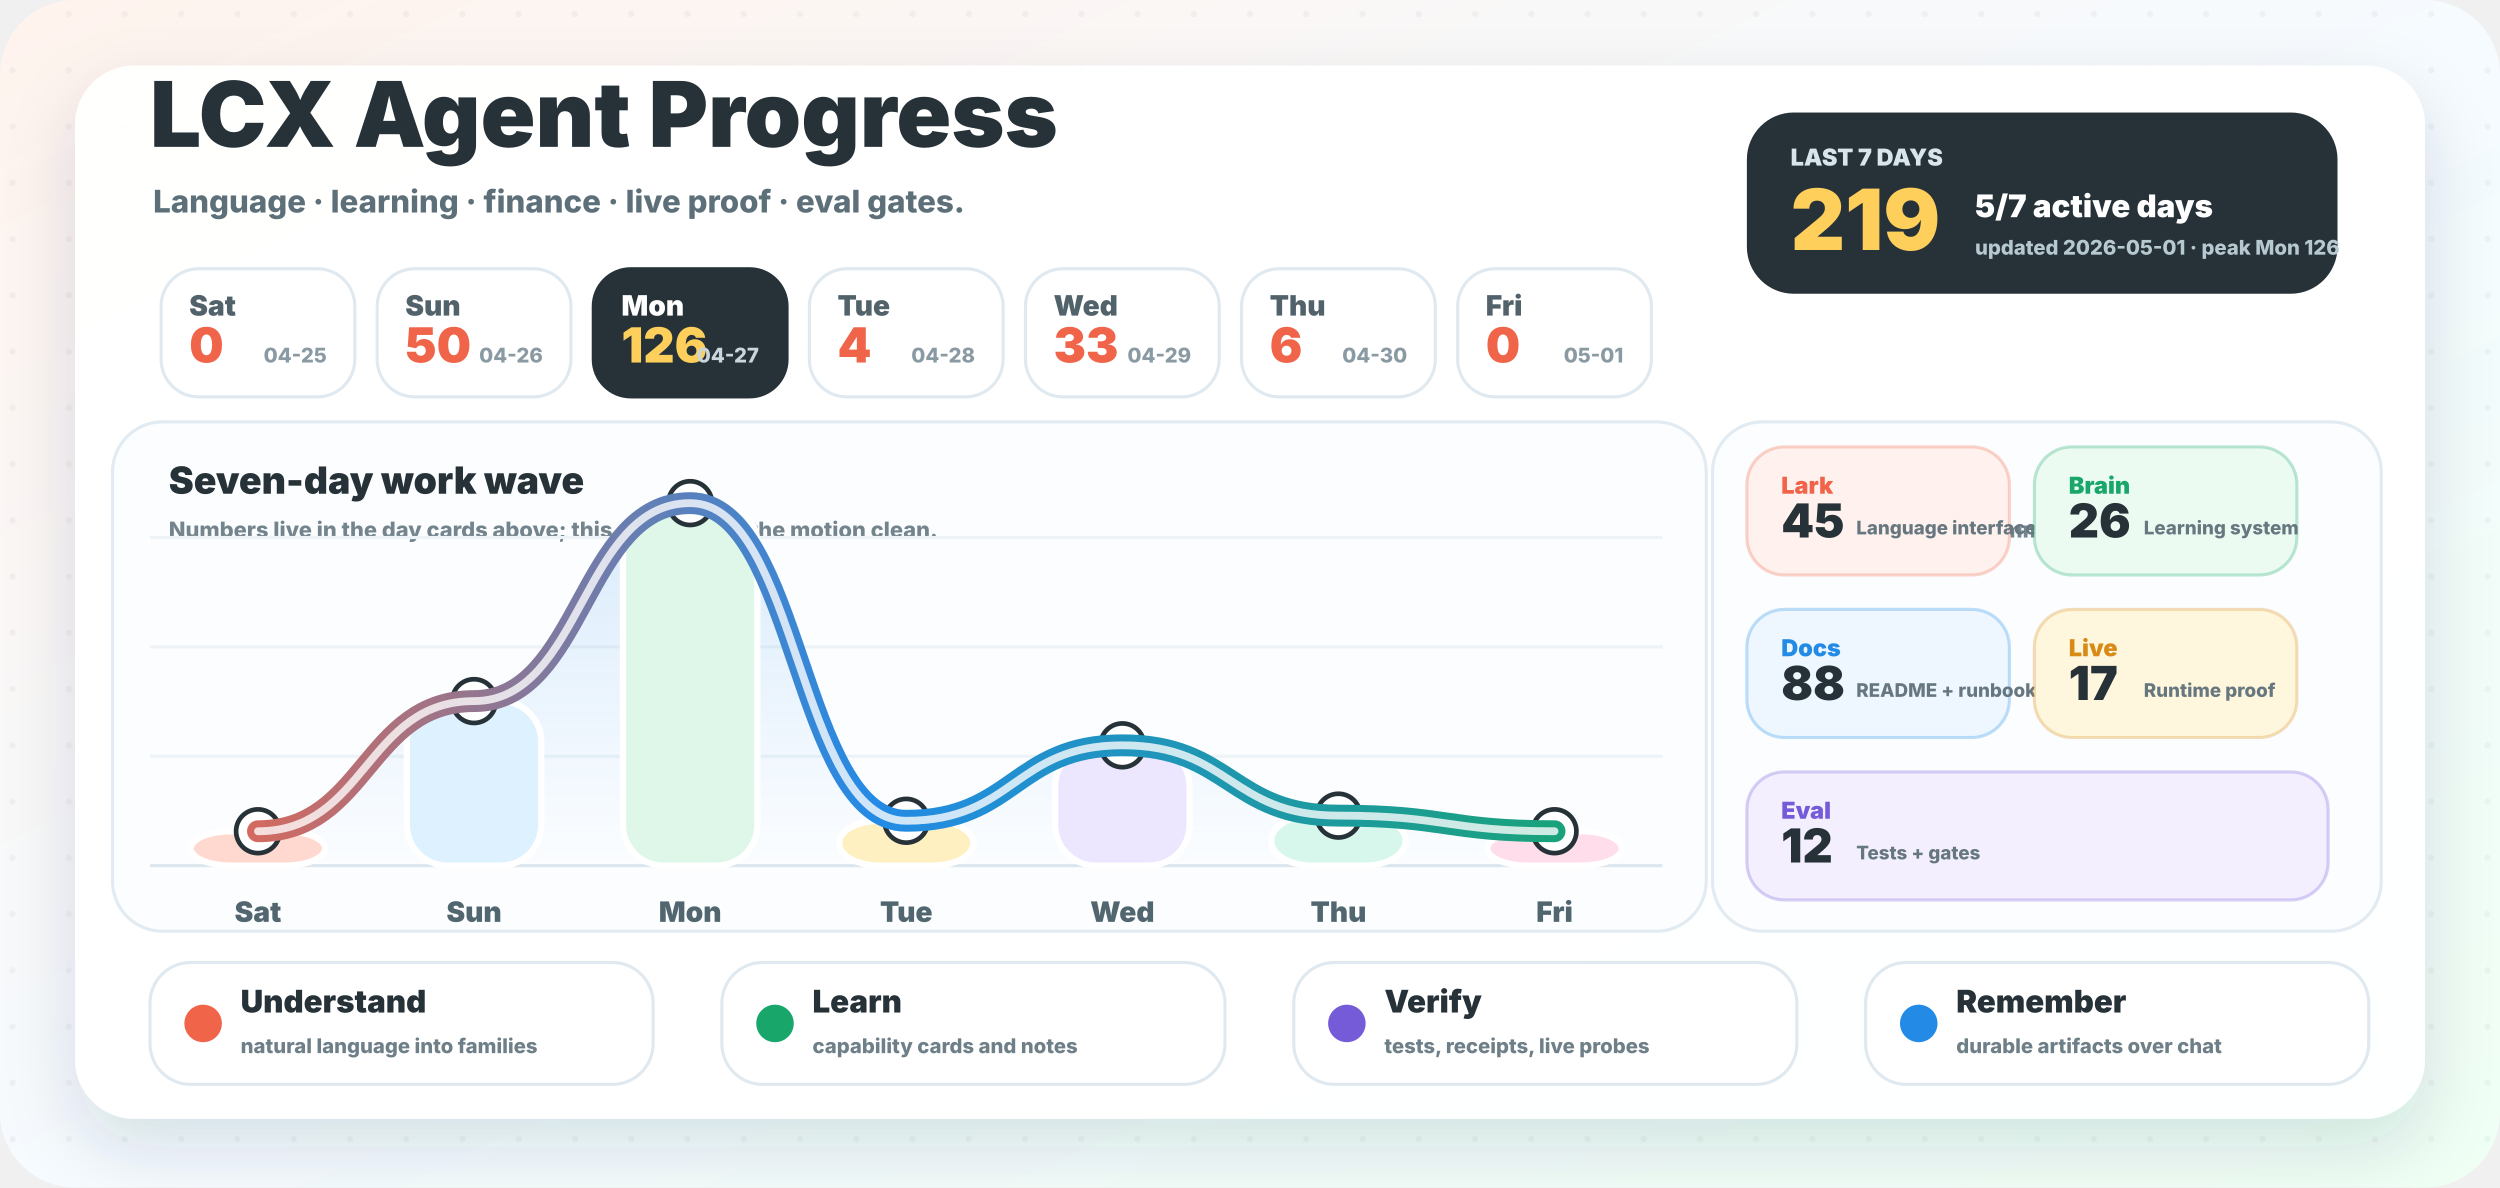
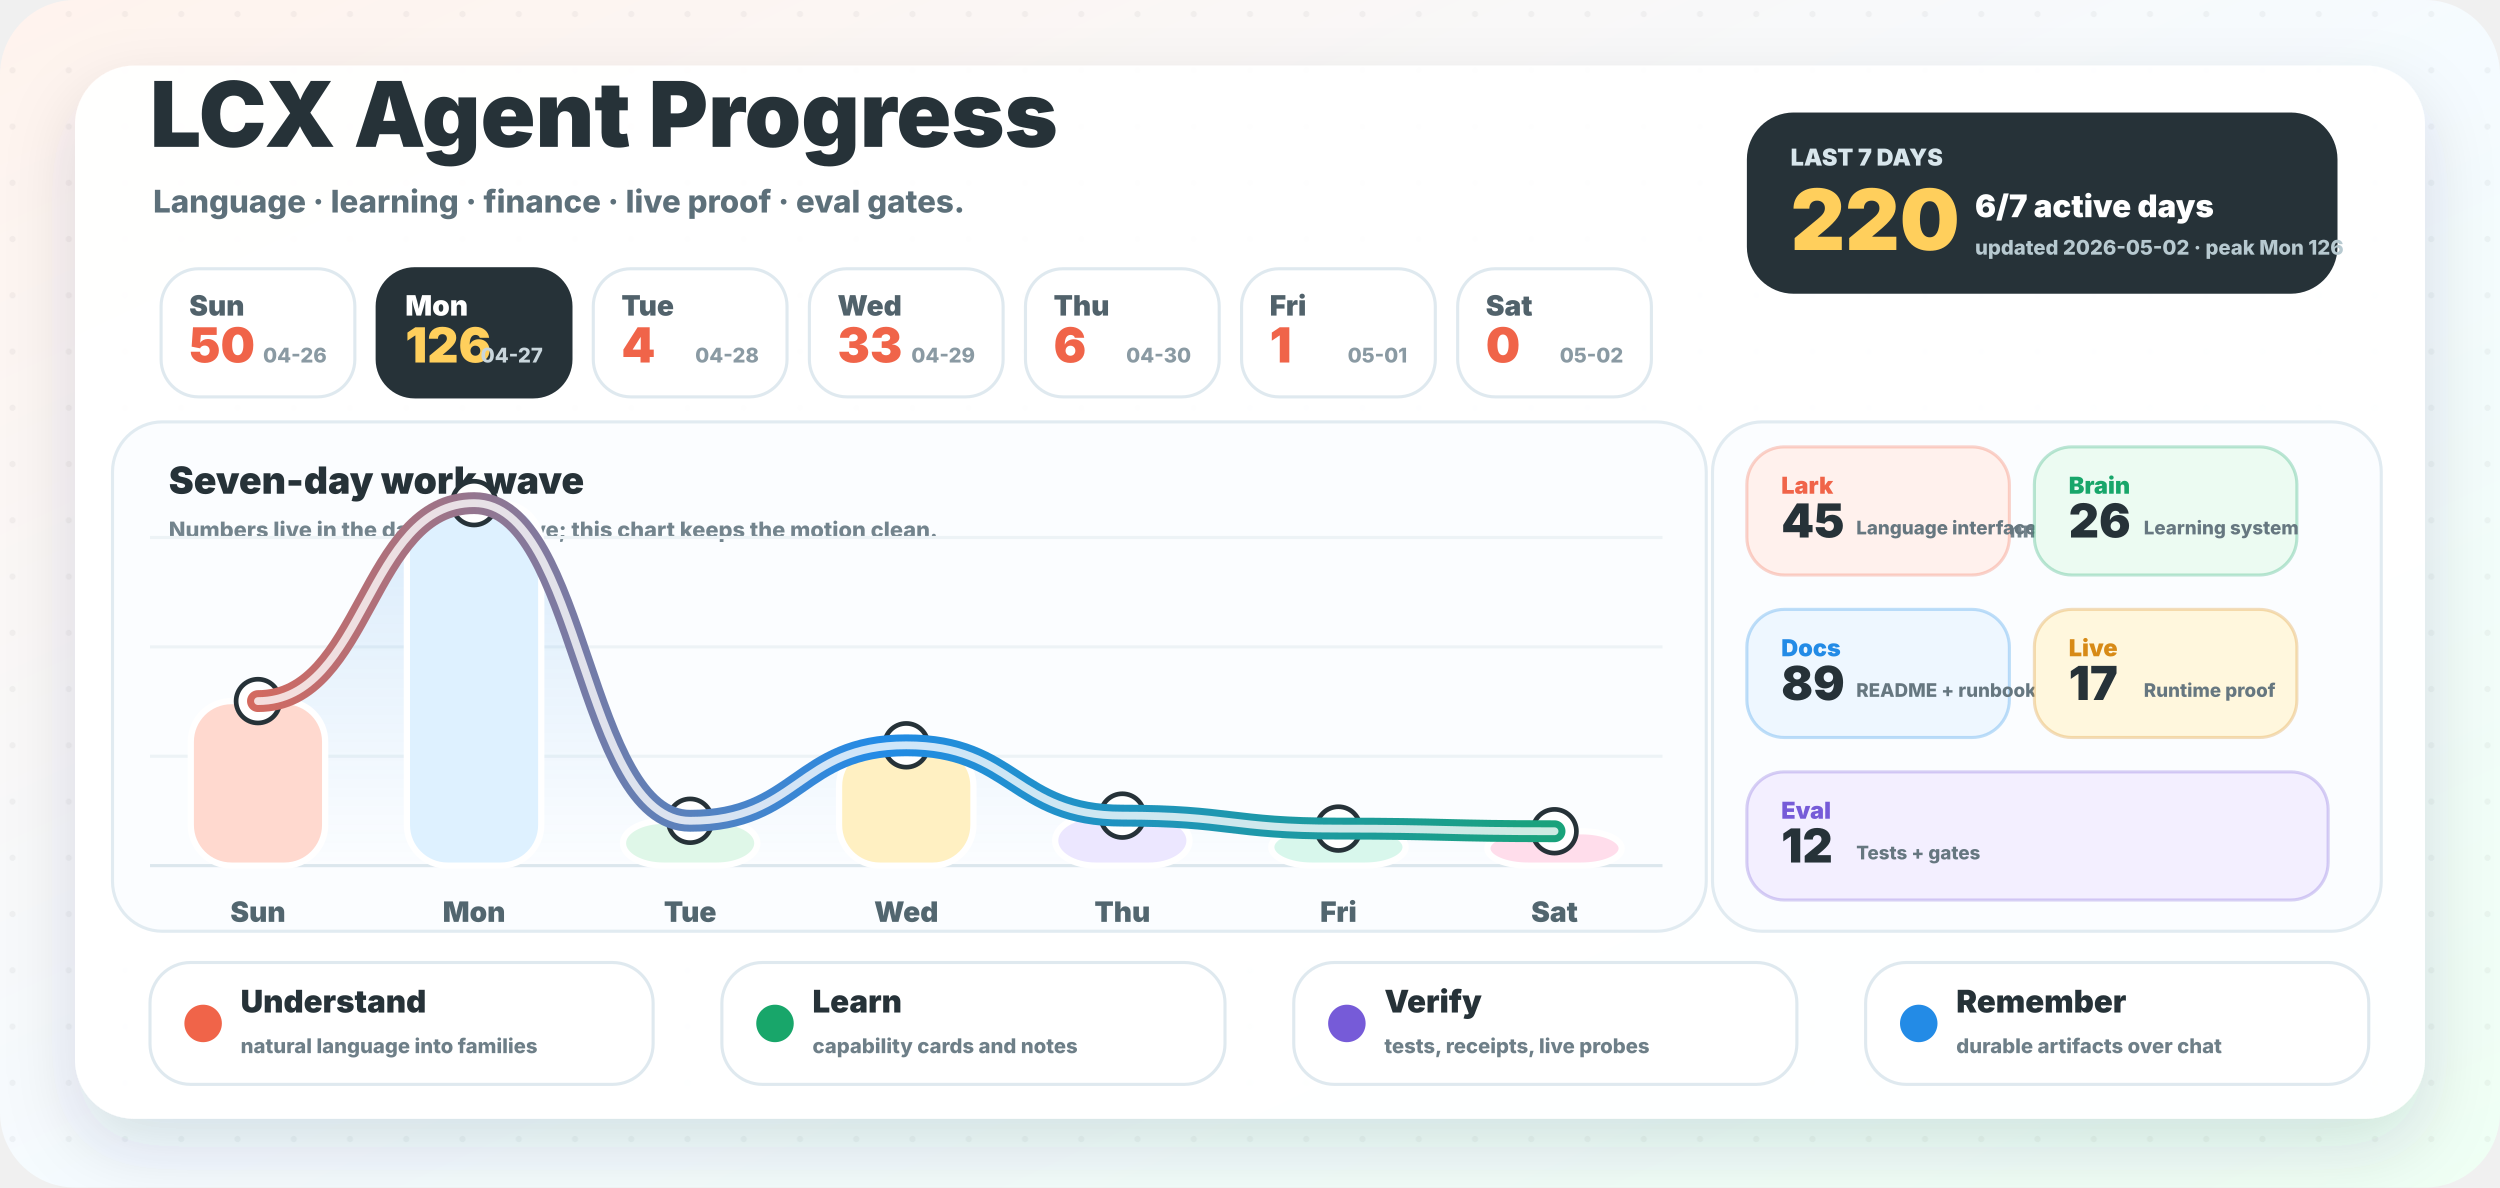
<svg xmlns="http://www.w3.org/2000/svg" width="1600" height="760" viewBox="0 0 1600 760" role="img" aria-labelledby="title desc">
  <defs>
    <linearGradient id="background" x1="0" y1="0" x2="1" y2="1">
      <stop offset="0" stop-color="#fff3ed" />
      <stop offset="0.52" stop-color="#f5fbff" />
      <stop offset="1" stop-color="#effff4" />
    </linearGradient>
    <linearGradient id="wave" x1="96" y1="0" x2="1064" y2="0" gradientUnits="userSpaceOnUse">
      <stop offset="0" stop-color="#f06449" />
      <stop offset="0.48" stop-color="#238be6" />
      <stop offset="1" stop-color="#18a66a" />
    </linearGradient>
    <linearGradient id="area" x1="0" y1="286" x2="0" y2="554" gradientUnits="userSpaceOnUse">
      <stop offset="0" stop-color="#238be6" stop-opacity="0.18" />
      <stop offset="1" stop-color="#238be6" stop-opacity="0" />
    </linearGradient>
    <filter id="shadow" x="-20%" y="-20%" width="140%" height="150%">
      <feDropShadow dx="0" dy="18" stdDeviation="22" flood-color="#23323a" flood-opacity="0.14" />
    </filter>
    <pattern id="dots" width="36" height="36" patternUnits="userSpaceOnUse">
      <circle cx="8" cy="9" r="2" fill="#263238" opacity="0.045" />
    </pattern>
  </defs>
  <rect width="1600" height="760" rx="48" fill="url(#background)" />
  <rect width="1600" height="760" rx="48" fill="url(#dots)" />
  <rect x="48" y="42" width="1504" height="674" rx="38" fill="#ffffff" opacity="0.96" filter="url(#shadow)" />
  <g transform="translate(96 94)">
    <text x="0" y="0" fill="#263238" font-family="Inter, ui-sans-serif, system-ui, -apple-system, BlinkMacSystemFont, Segoe UI, sans-serif" font-size="58" font-weight="950">LCX Agent Progress</text>
    <text x="2" y="42" fill="#5d707a" font-family="Inter, ui-sans-serif, system-ui, -apple-system, BlinkMacSystemFont, Segoe UI, sans-serif" font-size="20" font-weight="780">Language · learning · finance · live proof · eval gates.</text>
  </g>
  <g transform="translate(1118 72)">
    <rect x="0" y="0" width="378" height="116" rx="30" fill="#263238" />
    <text x="28" y="34" fill="#d8e6ec" font-family="Inter, ui-sans-serif, system-ui, -apple-system, BlinkMacSystemFont, Segoe UI, sans-serif" font-size="15" font-weight="950">LAST 7 DAYS</text>
-     <text x="28" y="88" fill="#ffcf5c" font-family="Inter, ui-sans-serif, system-ui, -apple-system, BlinkMacSystemFont, Segoe UI, sans-serif" font-size="54" font-weight="950">219</text>
-     <text x="146" y="67" fill="#ffffff" font-family="Inter, ui-sans-serif, system-ui, -apple-system, BlinkMacSystemFont, Segoe UI, sans-serif" font-size="20" font-weight="950">5/7 active days</text>
-     <text x="146" y="91" fill="#b7c9d0" font-family="Inter, ui-sans-serif, system-ui, -apple-system, BlinkMacSystemFont, Segoe UI, sans-serif" font-size="13" font-weight="800">updated 2026-05-01 · peak Mon 126</text>
+     <text x="28" y="88" fill="#ffcf5c" font-family="Inter, ui-sans-serif, system-ui, -apple-system, BlinkMacSystemFont, Segoe UI, sans-serif" font-size="54" font-weight="950">220</text>
+     <text x="146" y="67" fill="#ffffff" font-family="Inter, ui-sans-serif, system-ui, -apple-system, BlinkMacSystemFont, Segoe UI, sans-serif" font-size="20" font-weight="950">6/7 active days</text>
+     <text x="146" y="91" fill="#b7c9d0" font-family="Inter, ui-sans-serif, system-ui, -apple-system, BlinkMacSystemFont, Segoe UI, sans-serif" font-size="13" font-weight="800">updated 2026-05-02 · peak Mon 126</text>
  </g>
  <g>
    <rect x="103.1" y="172" width="124" height="82" rx="24" fill="#ffffff" stroke="#dfe9ef" stroke-width="2" />
-     <text x="121.1" y="202" fill="#51626b" font-family="Inter, ui-sans-serif, system-ui, -apple-system, BlinkMacSystemFont, Segoe UI, sans-serif" font-size="18" font-weight="900">Sat</text>
-     <text x="121.1" y="232" fill="#f06449" font-family="Inter, ui-sans-serif, system-ui, -apple-system, BlinkMacSystemFont, Segoe UI, sans-serif" font-size="31" font-weight="950">0</text>
-     <text x="209.1" y="232" text-anchor="end" fill="#8a9aa3" font-family="Inter, ui-sans-serif, system-ui, -apple-system, BlinkMacSystemFont, Segoe UI, sans-serif" font-size="13" font-weight="800">04-25</text>
+     <text x="121.1" y="202" fill="#51626b" font-family="Inter, ui-sans-serif, system-ui, -apple-system, BlinkMacSystemFont, Segoe UI, sans-serif" font-size="18" font-weight="900">Sun</text>
+     <text x="121.1" y="232" fill="#f06449" font-family="Inter, ui-sans-serif, system-ui, -apple-system, BlinkMacSystemFont, Segoe UI, sans-serif" font-size="31" font-weight="950">50</text>
+     <text x="209.1" y="232" text-anchor="end" fill="#8a9aa3" font-family="Inter, ui-sans-serif, system-ui, -apple-system, BlinkMacSystemFont, Segoe UI, sans-serif" font-size="13" font-weight="800">04-26</text>
  </g>
  <g>
-     <rect x="241.4" y="172" width="124" height="82" rx="24" fill="#ffffff" stroke="#dfe9ef" stroke-width="2" />
-     <text x="259.4" y="202" fill="#51626b" font-family="Inter, ui-sans-serif, system-ui, -apple-system, BlinkMacSystemFont, Segoe UI, sans-serif" font-size="18" font-weight="900">Sun</text>
-     <text x="259.4" y="232" fill="#f06449" font-family="Inter, ui-sans-serif, system-ui, -apple-system, BlinkMacSystemFont, Segoe UI, sans-serif" font-size="31" font-weight="950">50</text>
-     <text x="347.4" y="232" text-anchor="end" fill="#8a9aa3" font-family="Inter, ui-sans-serif, system-ui, -apple-system, BlinkMacSystemFont, Segoe UI, sans-serif" font-size="13" font-weight="800">04-26</text>
+     <rect x="241.4" y="172" width="124" height="82" rx="24" fill="#263238" stroke="#263238" stroke-width="2" />
+     <text x="259.4" y="202" fill="#ffffff" font-family="Inter, ui-sans-serif, system-ui, -apple-system, BlinkMacSystemFont, Segoe UI, sans-serif" font-size="18" font-weight="900">Mon</text>
+     <text x="259.4" y="232" fill="#ffcf5c" font-family="Inter, ui-sans-serif, system-ui, -apple-system, BlinkMacSystemFont, Segoe UI, sans-serif" font-size="31" font-weight="950">126</text>
+     <text x="347.4" y="232" text-anchor="end" fill="#c9d6dc" font-family="Inter, ui-sans-serif, system-ui, -apple-system, BlinkMacSystemFont, Segoe UI, sans-serif" font-size="13" font-weight="800">04-27</text>
  </g>
  <g>
-     <rect x="379.7" y="172" width="124" height="82" rx="24" fill="#263238" stroke="#263238" stroke-width="2" />
-     <text x="397.7" y="202" fill="#ffffff" font-family="Inter, ui-sans-serif, system-ui, -apple-system, BlinkMacSystemFont, Segoe UI, sans-serif" font-size="18" font-weight="900">Mon</text>
-     <text x="397.7" y="232" fill="#ffcf5c" font-family="Inter, ui-sans-serif, system-ui, -apple-system, BlinkMacSystemFont, Segoe UI, sans-serif" font-size="31" font-weight="950">126</text>
-     <text x="485.7" y="232" text-anchor="end" fill="#c9d6dc" font-family="Inter, ui-sans-serif, system-ui, -apple-system, BlinkMacSystemFont, Segoe UI, sans-serif" font-size="13" font-weight="800">04-27</text>
+     <rect x="379.7" y="172" width="124" height="82" rx="24" fill="#ffffff" stroke="#dfe9ef" stroke-width="2" />
+     <text x="397.7" y="202" fill="#51626b" font-family="Inter, ui-sans-serif, system-ui, -apple-system, BlinkMacSystemFont, Segoe UI, sans-serif" font-size="18" font-weight="900">Tue</text>
+     <text x="397.7" y="232" fill="#f06449" font-family="Inter, ui-sans-serif, system-ui, -apple-system, BlinkMacSystemFont, Segoe UI, sans-serif" font-size="31" font-weight="950">4</text>
+     <text x="485.7" y="232" text-anchor="end" fill="#8a9aa3" font-family="Inter, ui-sans-serif, system-ui, -apple-system, BlinkMacSystemFont, Segoe UI, sans-serif" font-size="13" font-weight="800">04-28</text>
  </g>
  <g>
    <rect x="518.0" y="172" width="124" height="82" rx="24" fill="#ffffff" stroke="#dfe9ef" stroke-width="2" />
-     <text x="536.0" y="202" fill="#51626b" font-family="Inter, ui-sans-serif, system-ui, -apple-system, BlinkMacSystemFont, Segoe UI, sans-serif" font-size="18" font-weight="900">Tue</text>
-     <text x="536.0" y="232" fill="#f06449" font-family="Inter, ui-sans-serif, system-ui, -apple-system, BlinkMacSystemFont, Segoe UI, sans-serif" font-size="31" font-weight="950">4</text>
-     <text x="624.0" y="232" text-anchor="end" fill="#8a9aa3" font-family="Inter, ui-sans-serif, system-ui, -apple-system, BlinkMacSystemFont, Segoe UI, sans-serif" font-size="13" font-weight="800">04-28</text>
+     <text x="536.0" y="202" fill="#51626b" font-family="Inter, ui-sans-serif, system-ui, -apple-system, BlinkMacSystemFont, Segoe UI, sans-serif" font-size="18" font-weight="900">Wed</text>
+     <text x="536.0" y="232" fill="#f06449" font-family="Inter, ui-sans-serif, system-ui, -apple-system, BlinkMacSystemFont, Segoe UI, sans-serif" font-size="31" font-weight="950">33</text>
+     <text x="624.0" y="232" text-anchor="end" fill="#8a9aa3" font-family="Inter, ui-sans-serif, system-ui, -apple-system, BlinkMacSystemFont, Segoe UI, sans-serif" font-size="13" font-weight="800">04-29</text>
  </g>
  <g>
    <rect x="656.3" y="172" width="124" height="82" rx="24" fill="#ffffff" stroke="#dfe9ef" stroke-width="2" />
-     <text x="674.3" y="202" fill="#51626b" font-family="Inter, ui-sans-serif, system-ui, -apple-system, BlinkMacSystemFont, Segoe UI, sans-serif" font-size="18" font-weight="900">Wed</text>
-     <text x="674.3" y="232" fill="#f06449" font-family="Inter, ui-sans-serif, system-ui, -apple-system, BlinkMacSystemFont, Segoe UI, sans-serif" font-size="31" font-weight="950">33</text>
-     <text x="762.3" y="232" text-anchor="end" fill="#8a9aa3" font-family="Inter, ui-sans-serif, system-ui, -apple-system, BlinkMacSystemFont, Segoe UI, sans-serif" font-size="13" font-weight="800">04-29</text>
+     <text x="674.3" y="202" fill="#51626b" font-family="Inter, ui-sans-serif, system-ui, -apple-system, BlinkMacSystemFont, Segoe UI, sans-serif" font-size="18" font-weight="900">Thu</text>
+     <text x="674.3" y="232" fill="#f06449" font-family="Inter, ui-sans-serif, system-ui, -apple-system, BlinkMacSystemFont, Segoe UI, sans-serif" font-size="31" font-weight="950">6</text>
+     <text x="762.3" y="232" text-anchor="end" fill="#8a9aa3" font-family="Inter, ui-sans-serif, system-ui, -apple-system, BlinkMacSystemFont, Segoe UI, sans-serif" font-size="13" font-weight="800">04-30</text>
  </g>
  <g>
    <rect x="794.6" y="172" width="124" height="82" rx="24" fill="#ffffff" stroke="#dfe9ef" stroke-width="2" />
-     <text x="812.6" y="202" fill="#51626b" font-family="Inter, ui-sans-serif, system-ui, -apple-system, BlinkMacSystemFont, Segoe UI, sans-serif" font-size="18" font-weight="900">Thu</text>
-     <text x="812.6" y="232" fill="#f06449" font-family="Inter, ui-sans-serif, system-ui, -apple-system, BlinkMacSystemFont, Segoe UI, sans-serif" font-size="31" font-weight="950">6</text>
-     <text x="900.6" y="232" text-anchor="end" fill="#8a9aa3" font-family="Inter, ui-sans-serif, system-ui, -apple-system, BlinkMacSystemFont, Segoe UI, sans-serif" font-size="13" font-weight="800">04-30</text>
+     <text x="812.6" y="202" fill="#51626b" font-family="Inter, ui-sans-serif, system-ui, -apple-system, BlinkMacSystemFont, Segoe UI, sans-serif" font-size="18" font-weight="900">Fri</text>
+     <text x="812.6" y="232" fill="#f06449" font-family="Inter, ui-sans-serif, system-ui, -apple-system, BlinkMacSystemFont, Segoe UI, sans-serif" font-size="31" font-weight="950">1</text>
+     <text x="900.6" y="232" text-anchor="end" fill="#8a9aa3" font-family="Inter, ui-sans-serif, system-ui, -apple-system, BlinkMacSystemFont, Segoe UI, sans-serif" font-size="13" font-weight="800">05-01</text>
  </g>
  <g>
    <rect x="932.9" y="172" width="124" height="82" rx="24" fill="#ffffff" stroke="#dfe9ef" stroke-width="2" />
-     <text x="950.9" y="202" fill="#51626b" font-family="Inter, ui-sans-serif, system-ui, -apple-system, BlinkMacSystemFont, Segoe UI, sans-serif" font-size="18" font-weight="900">Fri</text>
+     <text x="950.9" y="202" fill="#51626b" font-family="Inter, ui-sans-serif, system-ui, -apple-system, BlinkMacSystemFont, Segoe UI, sans-serif" font-size="18" font-weight="900">Sat</text>
    <text x="950.9" y="232" fill="#f06449" font-family="Inter, ui-sans-serif, system-ui, -apple-system, BlinkMacSystemFont, Segoe UI, sans-serif" font-size="31" font-weight="950">0</text>
-     <text x="1038.9" y="232" text-anchor="end" fill="#8a9aa3" font-family="Inter, ui-sans-serif, system-ui, -apple-system, BlinkMacSystemFont, Segoe UI, sans-serif" font-size="13" font-weight="800">05-01</text>
+     <text x="1038.9" y="232" text-anchor="end" fill="#8a9aa3" font-family="Inter, ui-sans-serif, system-ui, -apple-system, BlinkMacSystemFont, Segoe UI, sans-serif" font-size="13" font-weight="800">05-02</text>
  </g>
  <g>
    <rect x="72" y="270" width="1020" height="326" rx="32" fill="#fbfdff" stroke="#e1ebf1" stroke-width="2" />
    <text x="108" y="316" fill="#263238" font-family="Inter, ui-sans-serif, system-ui, -apple-system, BlinkMacSystemFont, Segoe UI, sans-serif" font-size="24" font-weight="950">Seven-day work wave</text>
    <text x="108" y="344" fill="#73848d" font-family="Inter, ui-sans-serif, system-ui, -apple-system, BlinkMacSystemFont, Segoe UI, sans-serif" font-size="14" font-weight="800">Numbers live in the day cards above; this chart keeps the motion clean.</text>
    <line x1="96" y1="554" x2="1064" y2="554" stroke="#dce7ed" stroke-width="2" />
    <line x1="96" y1="484" x2="1064" y2="484" stroke="#edf3f6" stroke-width="2" />
    <line x1="96" y1="414" x2="1064" y2="414" stroke="#edf3f6" stroke-width="2" />
    <line x1="96" y1="344" x2="1064" y2="344" stroke="#edf3f6" stroke-width="2" />
-     <path d="M 165.1 532.0 C 234.3 532.0, 234.3 448.7, 303.4 448.7 C 372.6 448.7, 372.6 322.0, 441.7 322.0 C 510.9 322.0, 510.9 525.3, 580.0 525.3 C 649.1 525.3, 649.1 477.0, 718.3 477.0 C 787.4 477.0, 787.4 522.0, 856.6 522.0 C 925.7 522.0, 925.7 532.0, 994.9 532.0 L 994.9 554 L 165.1 554 Z" fill="url(#area)" />
-     <rect x="122.1" y="532.0" width="86" height="22.0" rx="26" fill="#ffd9cf" stroke="#ffffff" stroke-width="4" />
-     <circle cx="165.1" cy="532.0" r="14" fill="#ffffff" stroke="#263238" stroke-width="3" />
-     <text x="165.1" y="590.0" text-anchor="middle" fill="#52666f" font-family="Inter, ui-sans-serif, system-ui, -apple-system, BlinkMacSystemFont, Segoe UI, sans-serif" font-size="18" font-weight="900">Sat</text>
-     <rect x="260.4" y="448.7" width="86" height="105.3" rx="26" fill="#def1ff" stroke="#ffffff" stroke-width="4" />
-     <circle cx="303.4" cy="448.7" r="14" fill="#ffffff" stroke="#263238" stroke-width="3" />
-     <text x="303.4" y="590.0" text-anchor="middle" fill="#52666f" font-family="Inter, ui-sans-serif, system-ui, -apple-system, BlinkMacSystemFont, Segoe UI, sans-serif" font-size="18" font-weight="900">Sun</text>
-     <rect x="398.7" y="322.0" width="86" height="232.0" rx="26" fill="#dff7e8" stroke="#ffffff" stroke-width="4" />
-     <circle cx="441.7" cy="322.0" r="14" fill="#ffffff" stroke="#263238" stroke-width="3" />
-     <text x="441.7" y="590.0" text-anchor="middle" fill="#52666f" font-family="Inter, ui-sans-serif, system-ui, -apple-system, BlinkMacSystemFont, Segoe UI, sans-serif" font-size="18" font-weight="900">Mon</text>
-     <rect x="537.0" y="525.3" width="86" height="28.7" rx="26" fill="#fff0c2" stroke="#ffffff" stroke-width="4" />
-     <circle cx="580.0" cy="525.3" r="14" fill="#ffffff" stroke="#263238" stroke-width="3" />
-     <text x="580.0" y="590.0" text-anchor="middle" fill="#52666f" font-family="Inter, ui-sans-serif, system-ui, -apple-system, BlinkMacSystemFont, Segoe UI, sans-serif" font-size="18" font-weight="900">Tue</text>
-     <rect x="675.3" y="477.0" width="86" height="77.0" rx="26" fill="#ece7ff" stroke="#ffffff" stroke-width="4" />
-     <circle cx="718.3" cy="477.0" r="14" fill="#ffffff" stroke="#263238" stroke-width="3" />
-     <text x="718.3" y="590.0" text-anchor="middle" fill="#52666f" font-family="Inter, ui-sans-serif, system-ui, -apple-system, BlinkMacSystemFont, Segoe UI, sans-serif" font-size="18" font-weight="900">Wed</text>
-     <rect x="813.6" y="522.0" width="86" height="32.0" rx="26" fill="#d8f7ec" stroke="#ffffff" stroke-width="4" />
-     <circle cx="856.6" cy="522.0" r="14" fill="#ffffff" stroke="#263238" stroke-width="3" />
-     <text x="856.6" y="590.0" text-anchor="middle" fill="#52666f" font-family="Inter, ui-sans-serif, system-ui, -apple-system, BlinkMacSystemFont, Segoe UI, sans-serif" font-size="18" font-weight="900">Thu</text>
+     <path d="M 165.1 448.7 C 234.3 448.7, 234.3 322.0, 303.4 322.0 C 372.6 322.0, 372.6 525.3, 441.7 525.3 C 510.9 525.3, 510.9 477.0, 580.0 477.0 C 649.1 477.0, 649.1 522.0, 718.3 522.0 C 787.4 522.0, 787.4 530.3, 856.6 530.3 C 925.7 530.3, 925.7 532.0, 994.9 532.0 L 994.9 554 L 165.1 554 Z" fill="url(#area)" />
+     <rect x="122.1" y="448.7" width="86" height="105.3" rx="26" fill="#ffd9cf" stroke="#ffffff" stroke-width="4" />
+     <circle cx="165.1" cy="448.7" r="14" fill="#ffffff" stroke="#263238" stroke-width="3" />
+     <text x="165.1" y="590.0" text-anchor="middle" fill="#52666f" font-family="Inter, ui-sans-serif, system-ui, -apple-system, BlinkMacSystemFont, Segoe UI, sans-serif" font-size="18" font-weight="900">Sun</text>
+     <rect x="260.4" y="322.0" width="86" height="232.0" rx="26" fill="#def1ff" stroke="#ffffff" stroke-width="4" />
+     <circle cx="303.4" cy="322.0" r="14" fill="#ffffff" stroke="#263238" stroke-width="3" />
+     <text x="303.4" y="590.0" text-anchor="middle" fill="#52666f" font-family="Inter, ui-sans-serif, system-ui, -apple-system, BlinkMacSystemFont, Segoe UI, sans-serif" font-size="18" font-weight="900">Mon</text>
+     <rect x="398.7" y="525.3" width="86" height="28.7" rx="26" fill="#dff7e8" stroke="#ffffff" stroke-width="4" />
+     <circle cx="441.7" cy="525.3" r="14" fill="#ffffff" stroke="#263238" stroke-width="3" />
+     <text x="441.7" y="590.0" text-anchor="middle" fill="#52666f" font-family="Inter, ui-sans-serif, system-ui, -apple-system, BlinkMacSystemFont, Segoe UI, sans-serif" font-size="18" font-weight="900">Tue</text>
+     <rect x="537.0" y="477.0" width="86" height="77.0" rx="26" fill="#fff0c2" stroke="#ffffff" stroke-width="4" />
+     <circle cx="580.0" cy="477.0" r="14" fill="#ffffff" stroke="#263238" stroke-width="3" />
+     <text x="580.0" y="590.0" text-anchor="middle" fill="#52666f" font-family="Inter, ui-sans-serif, system-ui, -apple-system, BlinkMacSystemFont, Segoe UI, sans-serif" font-size="18" font-weight="900">Wed</text>
+     <rect x="675.3" y="522.0" width="86" height="32.0" rx="26" fill="#ece7ff" stroke="#ffffff" stroke-width="4" />
+     <circle cx="718.3" cy="522.0" r="14" fill="#ffffff" stroke="#263238" stroke-width="3" />
+     <text x="718.3" y="590.0" text-anchor="middle" fill="#52666f" font-family="Inter, ui-sans-serif, system-ui, -apple-system, BlinkMacSystemFont, Segoe UI, sans-serif" font-size="18" font-weight="900">Thu</text>
+     <rect x="813.6" y="530.3" width="86" height="23.7" rx="26" fill="#d8f7ec" stroke="#ffffff" stroke-width="4" />
+     <circle cx="856.6" cy="530.3" r="14" fill="#ffffff" stroke="#263238" stroke-width="3" />
+     <text x="856.6" y="590.0" text-anchor="middle" fill="#52666f" font-family="Inter, ui-sans-serif, system-ui, -apple-system, BlinkMacSystemFont, Segoe UI, sans-serif" font-size="18" font-weight="900">Fri</text>
    <rect x="951.9" y="532.0" width="86" height="22.0" rx="26" fill="#ffddeb" stroke="#ffffff" stroke-width="4" />
    <circle cx="994.9" cy="532.0" r="14" fill="#ffffff" stroke="#263238" stroke-width="3" />
-     <text x="994.9" y="590.0" text-anchor="middle" fill="#52666f" font-family="Inter, ui-sans-serif, system-ui, -apple-system, BlinkMacSystemFont, Segoe UI, sans-serif" font-size="18" font-weight="900">Fri</text>
-     <path d="M 165.1 532.0 C 234.3 532.0, 234.3 448.7, 303.4 448.7 C 372.6 448.7, 372.6 322.0, 441.7 322.0 C 510.9 322.0, 510.9 525.3, 580.0 525.3 C 649.1 525.3, 649.1 477.0, 718.3 477.0 C 787.4 477.0, 787.4 522.0, 856.6 522.0 C 925.7 522.0, 925.7 532.0, 994.9 532.0" fill="none" stroke="url(#wave)" stroke-width="14" stroke-linecap="round" stroke-linejoin="round" />
-     <path d="M 165.1 532.0 C 234.3 532.0, 234.3 448.7, 303.4 448.7 C 372.6 448.7, 372.6 322.0, 441.7 322.0 C 510.9 322.0, 510.9 525.3, 580.0 525.3 C 649.1 525.3, 649.1 477.0, 718.3 477.0 C 787.4 477.0, 787.4 522.0, 856.6 522.0 C 925.7 522.0, 925.7 532.0, 994.9 532.0" fill="none" stroke="#ffffff" stroke-width="5" stroke-linecap="round" stroke-linejoin="round" opacity="0.78" />
+     <text x="994.9" y="590.0" text-anchor="middle" fill="#52666f" font-family="Inter, ui-sans-serif, system-ui, -apple-system, BlinkMacSystemFont, Segoe UI, sans-serif" font-size="18" font-weight="900">Sat</text>
+     <path d="M 165.1 448.7 C 234.3 448.7, 234.3 322.0, 303.4 322.0 C 372.6 322.0, 372.6 525.3, 441.7 525.3 C 510.9 525.3, 510.9 477.0, 580.0 477.0 C 649.1 477.0, 649.1 522.0, 718.3 522.0 C 787.4 522.0, 787.4 530.3, 856.6 530.3 C 925.7 530.3, 925.7 532.0, 994.9 532.0" fill="none" stroke="url(#wave)" stroke-width="14" stroke-linecap="round" stroke-linejoin="round" />
+     <path d="M 165.1 448.7 C 234.3 448.7, 234.3 322.0, 303.4 322.0 C 372.6 322.0, 372.6 525.3, 441.7 525.3 C 510.9 525.3, 510.9 477.0, 580.0 477.0 C 649.1 477.0, 649.1 522.0, 718.3 522.0 C 787.4 522.0, 787.4 530.3, 856.6 530.3 C 925.7 530.3, 925.7 532.0, 994.9 532.0" fill="none" stroke="#ffffff" stroke-width="5" stroke-linecap="round" stroke-linejoin="round" opacity="0.78" />
  </g>
  <g>
    <rect x="1096" y="270" width="428" height="326" rx="32" fill="#fbfdff" stroke="#e1ebf1" stroke-width="2" />
    <text x="1128" y="316" fill="#263238" font-family="Inter, ui-sans-serif, system-ui, -apple-system, BlinkMacSystemFont, Segoe UI, sans-serif" font-size="24" font-weight="950">Work lanes</text>
    <text x="1128" y="344" fill="#73848d" font-family="Inter, ui-sans-serif, system-ui, -apple-system, BlinkMacSystemFont, Segoe UI, sans-serif" font-size="14" font-weight="800">Auto-counted from commit messages.</text>
    <g>
      <rect x="1118" y="286" width="168" height="82" rx="24" fill="#fff1ed" stroke="#f06449" stroke-opacity="0.28" stroke-width="2" />
      <text x="1140" y="316" fill="#f06449" font-family="Inter, ui-sans-serif, system-ui, -apple-system, BlinkMacSystemFont, Segoe UI, sans-serif" font-size="15" font-weight="950">Lark</text>
      <text x="1140" y="344" fill="#263238" font-family="Inter, ui-sans-serif, system-ui, -apple-system, BlinkMacSystemFont, Segoe UI, sans-serif" font-size="30" font-weight="950">45</text>
      <text x="1188" y="342" fill="#667780" font-family="Inter, ui-sans-serif, system-ui, -apple-system, BlinkMacSystemFont, Segoe UI, sans-serif" font-size="12" font-weight="800">Language interface</text>
    </g>
    <g>
      <rect x="1302" y="286" width="168" height="82" rx="24" fill="#ecfbf2" stroke="#18a66a" stroke-opacity="0.28" stroke-width="2" />
      <text x="1324" y="316" fill="#18a66a" font-family="Inter, ui-sans-serif, system-ui, -apple-system, BlinkMacSystemFont, Segoe UI, sans-serif" font-size="15" font-weight="950">Brain</text>
      <text x="1324" y="344" fill="#263238" font-family="Inter, ui-sans-serif, system-ui, -apple-system, BlinkMacSystemFont, Segoe UI, sans-serif" font-size="30" font-weight="950">26</text>
      <text x="1372" y="342" fill="#667780" font-family="Inter, ui-sans-serif, system-ui, -apple-system, BlinkMacSystemFont, Segoe UI, sans-serif" font-size="12" font-weight="800">Learning system</text>
    </g>
    <g>
      <rect x="1118" y="390" width="168" height="82" rx="24" fill="#eef7ff" stroke="#238be6" stroke-opacity="0.28" stroke-width="2" />
      <text x="1140" y="420" fill="#238be6" font-family="Inter, ui-sans-serif, system-ui, -apple-system, BlinkMacSystemFont, Segoe UI, sans-serif" font-size="15" font-weight="950">Docs</text>
-       <text x="1140" y="448" fill="#263238" font-family="Inter, ui-sans-serif, system-ui, -apple-system, BlinkMacSystemFont, Segoe UI, sans-serif" font-size="30" font-weight="950">88</text>
+       <text x="1140" y="448" fill="#263238" font-family="Inter, ui-sans-serif, system-ui, -apple-system, BlinkMacSystemFont, Segoe UI, sans-serif" font-size="30" font-weight="950">89</text>
      <text x="1188" y="446" fill="#667780" font-family="Inter, ui-sans-serif, system-ui, -apple-system, BlinkMacSystemFont, Segoe UI, sans-serif" font-size="12" font-weight="800">README + runbooks</text>
    </g>
    <g>
      <rect x="1302" y="390" width="168" height="82" rx="24" fill="#fff7dd" stroke="#d78a16" stroke-opacity="0.28" stroke-width="2" />
      <text x="1324" y="420" fill="#d78a16" font-family="Inter, ui-sans-serif, system-ui, -apple-system, BlinkMacSystemFont, Segoe UI, sans-serif" font-size="15" font-weight="950">Live</text>
      <text x="1324" y="448" fill="#263238" font-family="Inter, ui-sans-serif, system-ui, -apple-system, BlinkMacSystemFont, Segoe UI, sans-serif" font-size="30" font-weight="950">17</text>
      <text x="1372" y="446" fill="#667780" font-family="Inter, ui-sans-serif, system-ui, -apple-system, BlinkMacSystemFont, Segoe UI, sans-serif" font-size="12" font-weight="800">Runtime proof</text>
    </g>
    <g>
      <rect x="1118" y="494" width="372" height="82" rx="24" fill="#f3efff" stroke="#765bd8" stroke-opacity="0.28" stroke-width="2" />
      <text x="1140" y="524" fill="#765bd8" font-family="Inter, ui-sans-serif, system-ui, -apple-system, BlinkMacSystemFont, Segoe UI, sans-serif" font-size="15" font-weight="950">Eval</text>
      <text x="1140" y="552" fill="#263238" font-family="Inter, ui-sans-serif, system-ui, -apple-system, BlinkMacSystemFont, Segoe UI, sans-serif" font-size="30" font-weight="950">12</text>
      <text x="1188" y="550" fill="#667780" font-family="Inter, ui-sans-serif, system-ui, -apple-system, BlinkMacSystemFont, Segoe UI, sans-serif" font-size="12" font-weight="800">Tests + gates</text>
    </g>
  </g>
  <g>
    <rect x="96" y="616" width="322" height="78" rx="26" fill="#ffffff" stroke="#dfe9ef" stroke-width="2" />
    <circle cx="130" cy="655" r="12" fill="#f06449" />
    <text x="154" y="648" fill="#263238" font-family="Inter, ui-sans-serif, system-ui, -apple-system, BlinkMacSystemFont, Segoe UI, sans-serif" font-size="20" font-weight="950">Understand</text>
    <text x="154" y="674" fill="#6e7f88" font-family="Inter, ui-sans-serif, system-ui, -apple-system, BlinkMacSystemFont, Segoe UI, sans-serif" font-size="13" font-weight="800">natural language into families</text>
  </g>
  <g>
    <rect x="462" y="616" width="322" height="78" rx="26" fill="#ffffff" stroke="#dfe9ef" stroke-width="2" />
    <circle cx="496" cy="655" r="12" fill="#18a66a" />
    <text x="520" y="648" fill="#263238" font-family="Inter, ui-sans-serif, system-ui, -apple-system, BlinkMacSystemFont, Segoe UI, sans-serif" font-size="20" font-weight="950">Learn</text>
    <text x="520" y="674" fill="#6e7f88" font-family="Inter, ui-sans-serif, system-ui, -apple-system, BlinkMacSystemFont, Segoe UI, sans-serif" font-size="13" font-weight="800">capability cards and notes</text>
  </g>
  <g>
    <rect x="828" y="616" width="322" height="78" rx="26" fill="#ffffff" stroke="#dfe9ef" stroke-width="2" />
    <circle cx="862" cy="655" r="12" fill="#765bd8" />
    <text x="886" y="648" fill="#263238" font-family="Inter, ui-sans-serif, system-ui, -apple-system, BlinkMacSystemFont, Segoe UI, sans-serif" font-size="20" font-weight="950">Verify</text>
    <text x="886" y="674" fill="#6e7f88" font-family="Inter, ui-sans-serif, system-ui, -apple-system, BlinkMacSystemFont, Segoe UI, sans-serif" font-size="13" font-weight="800">tests, receipts, live probes</text>
  </g>
  <g>
    <rect x="1194" y="616" width="322" height="78" rx="26" fill="#ffffff" stroke="#dfe9ef" stroke-width="2" />
    <circle cx="1228" cy="655" r="12" fill="#238be6" />
    <text x="1252" y="648" fill="#263238" font-family="Inter, ui-sans-serif, system-ui, -apple-system, BlinkMacSystemFont, Segoe UI, sans-serif" font-size="20" font-weight="950">Remember</text>
    <text x="1252" y="674" fill="#6e7f88" font-family="Inter, ui-sans-serif, system-ui, -apple-system, BlinkMacSystemFont, Segoe UI, sans-serif" font-size="13" font-weight="800">durable artifacts over chat</text>
  </g>
</svg>
